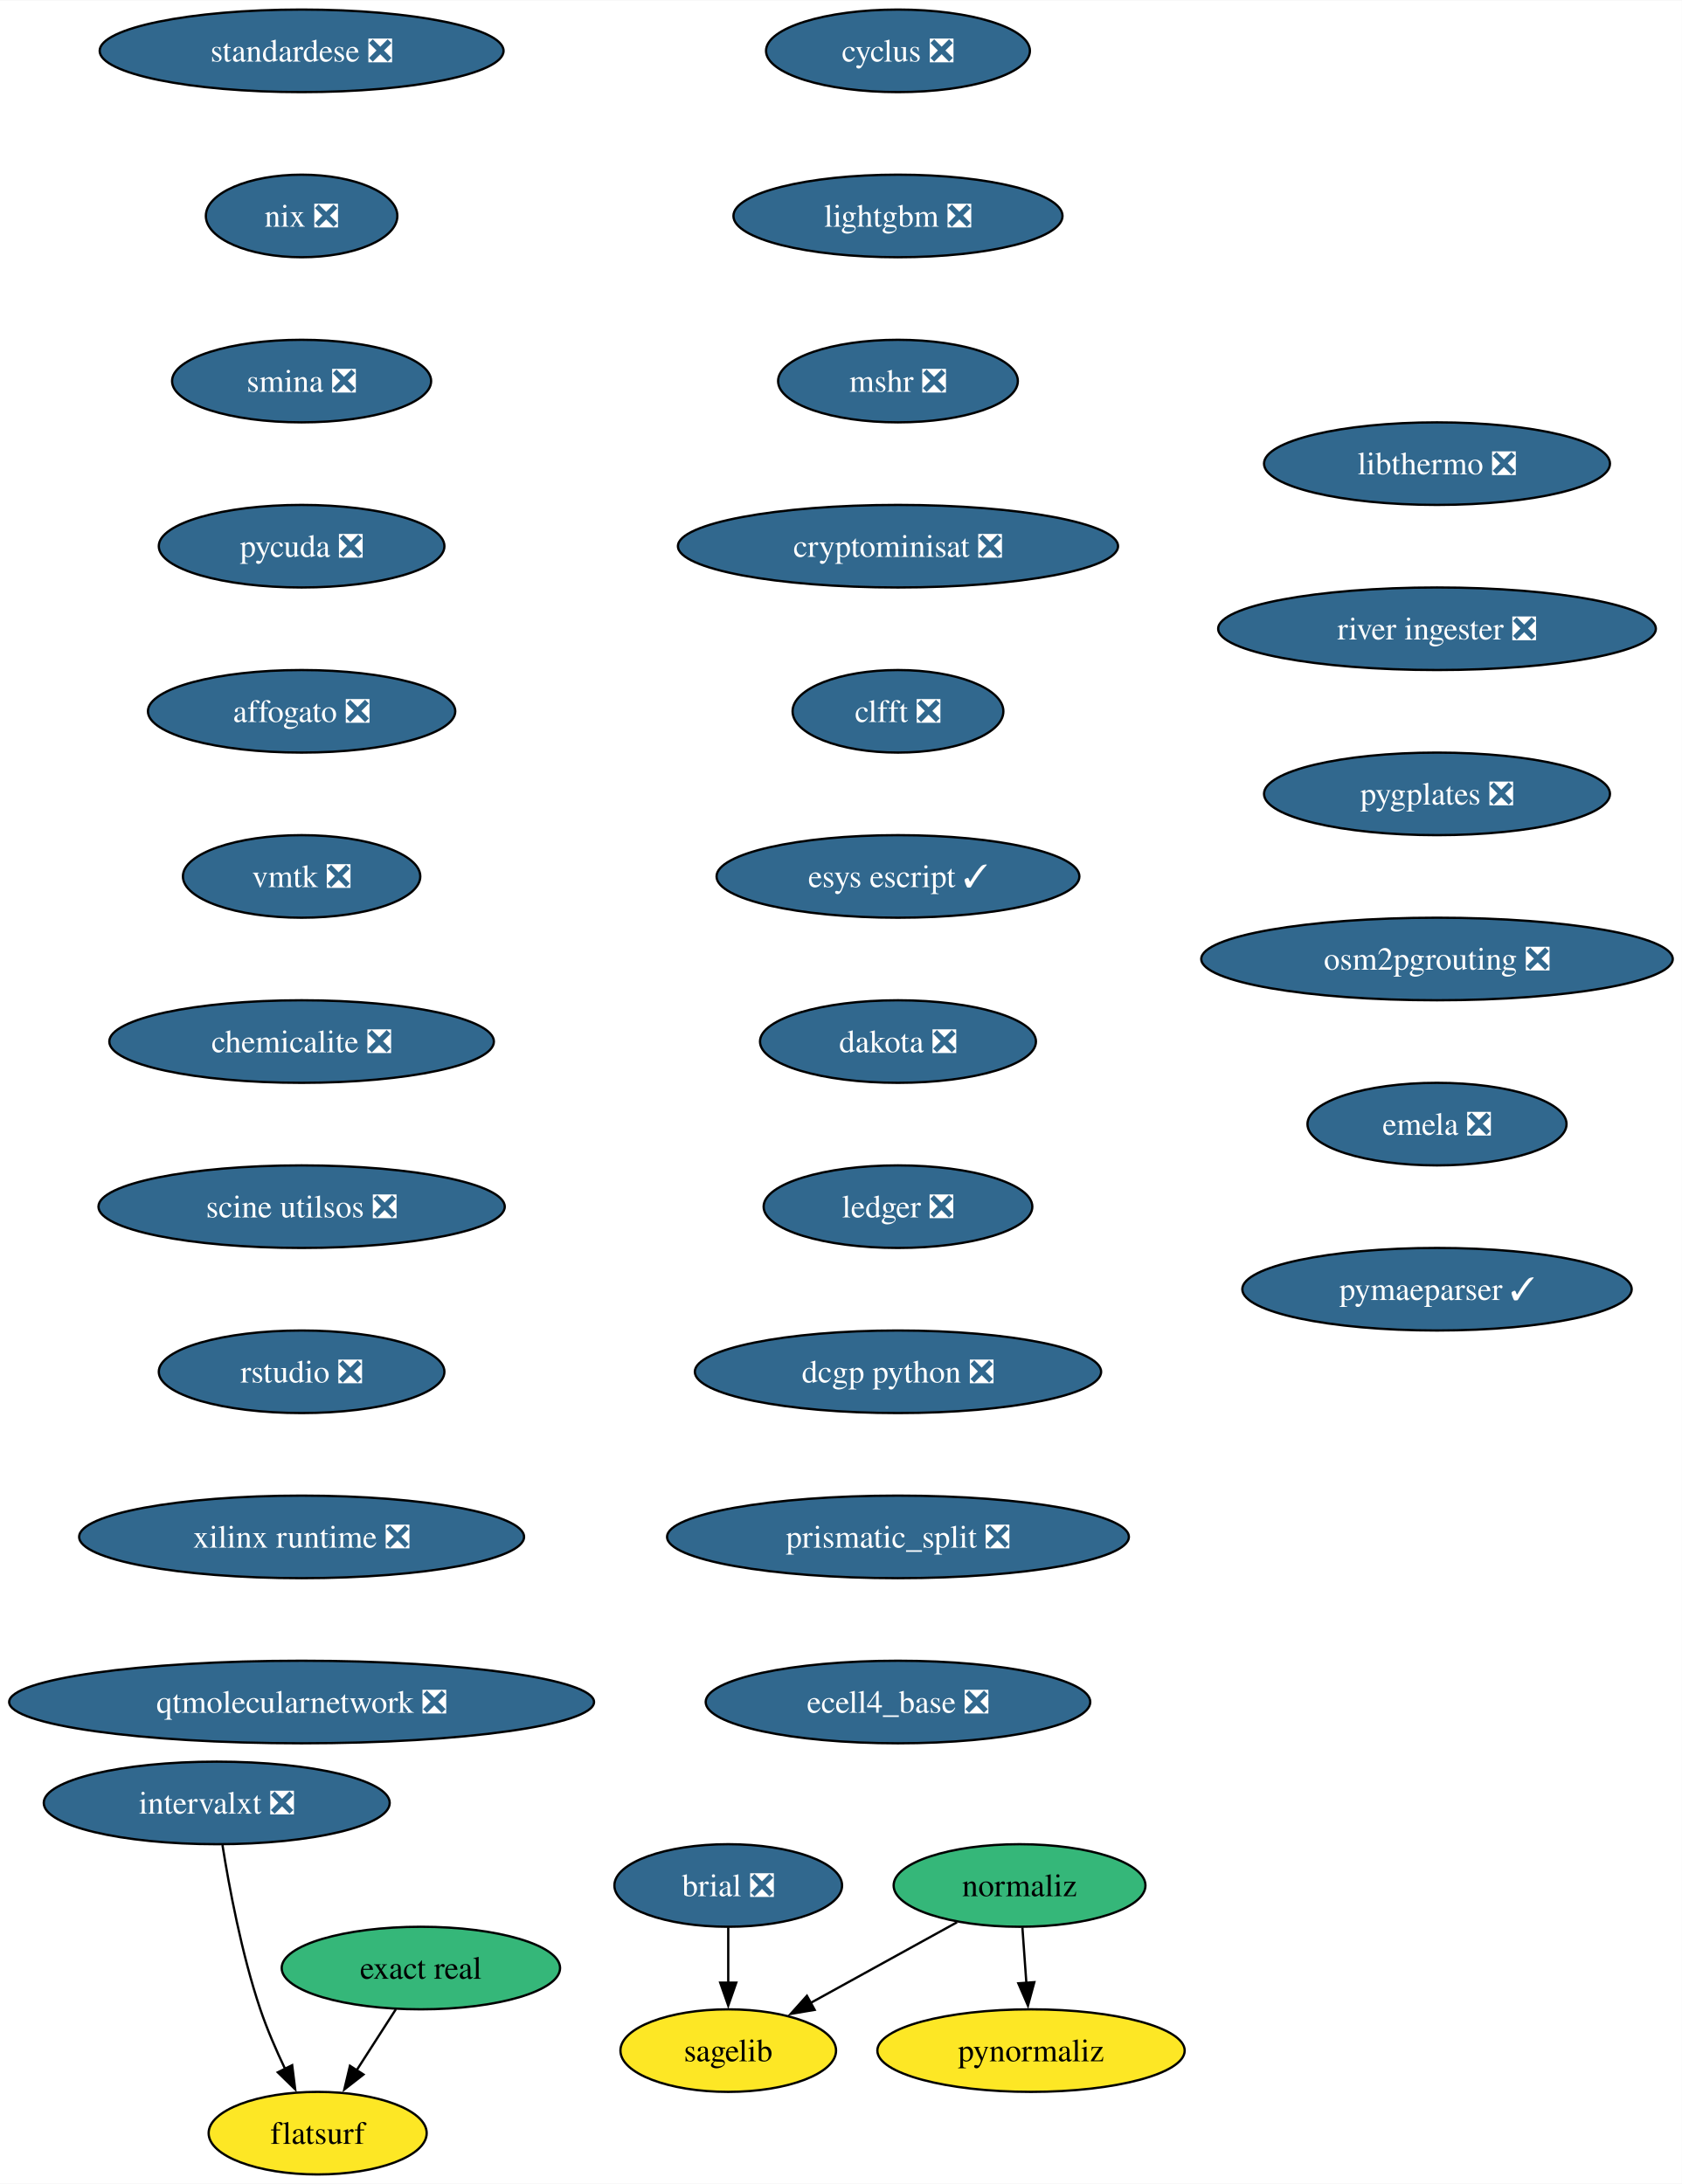
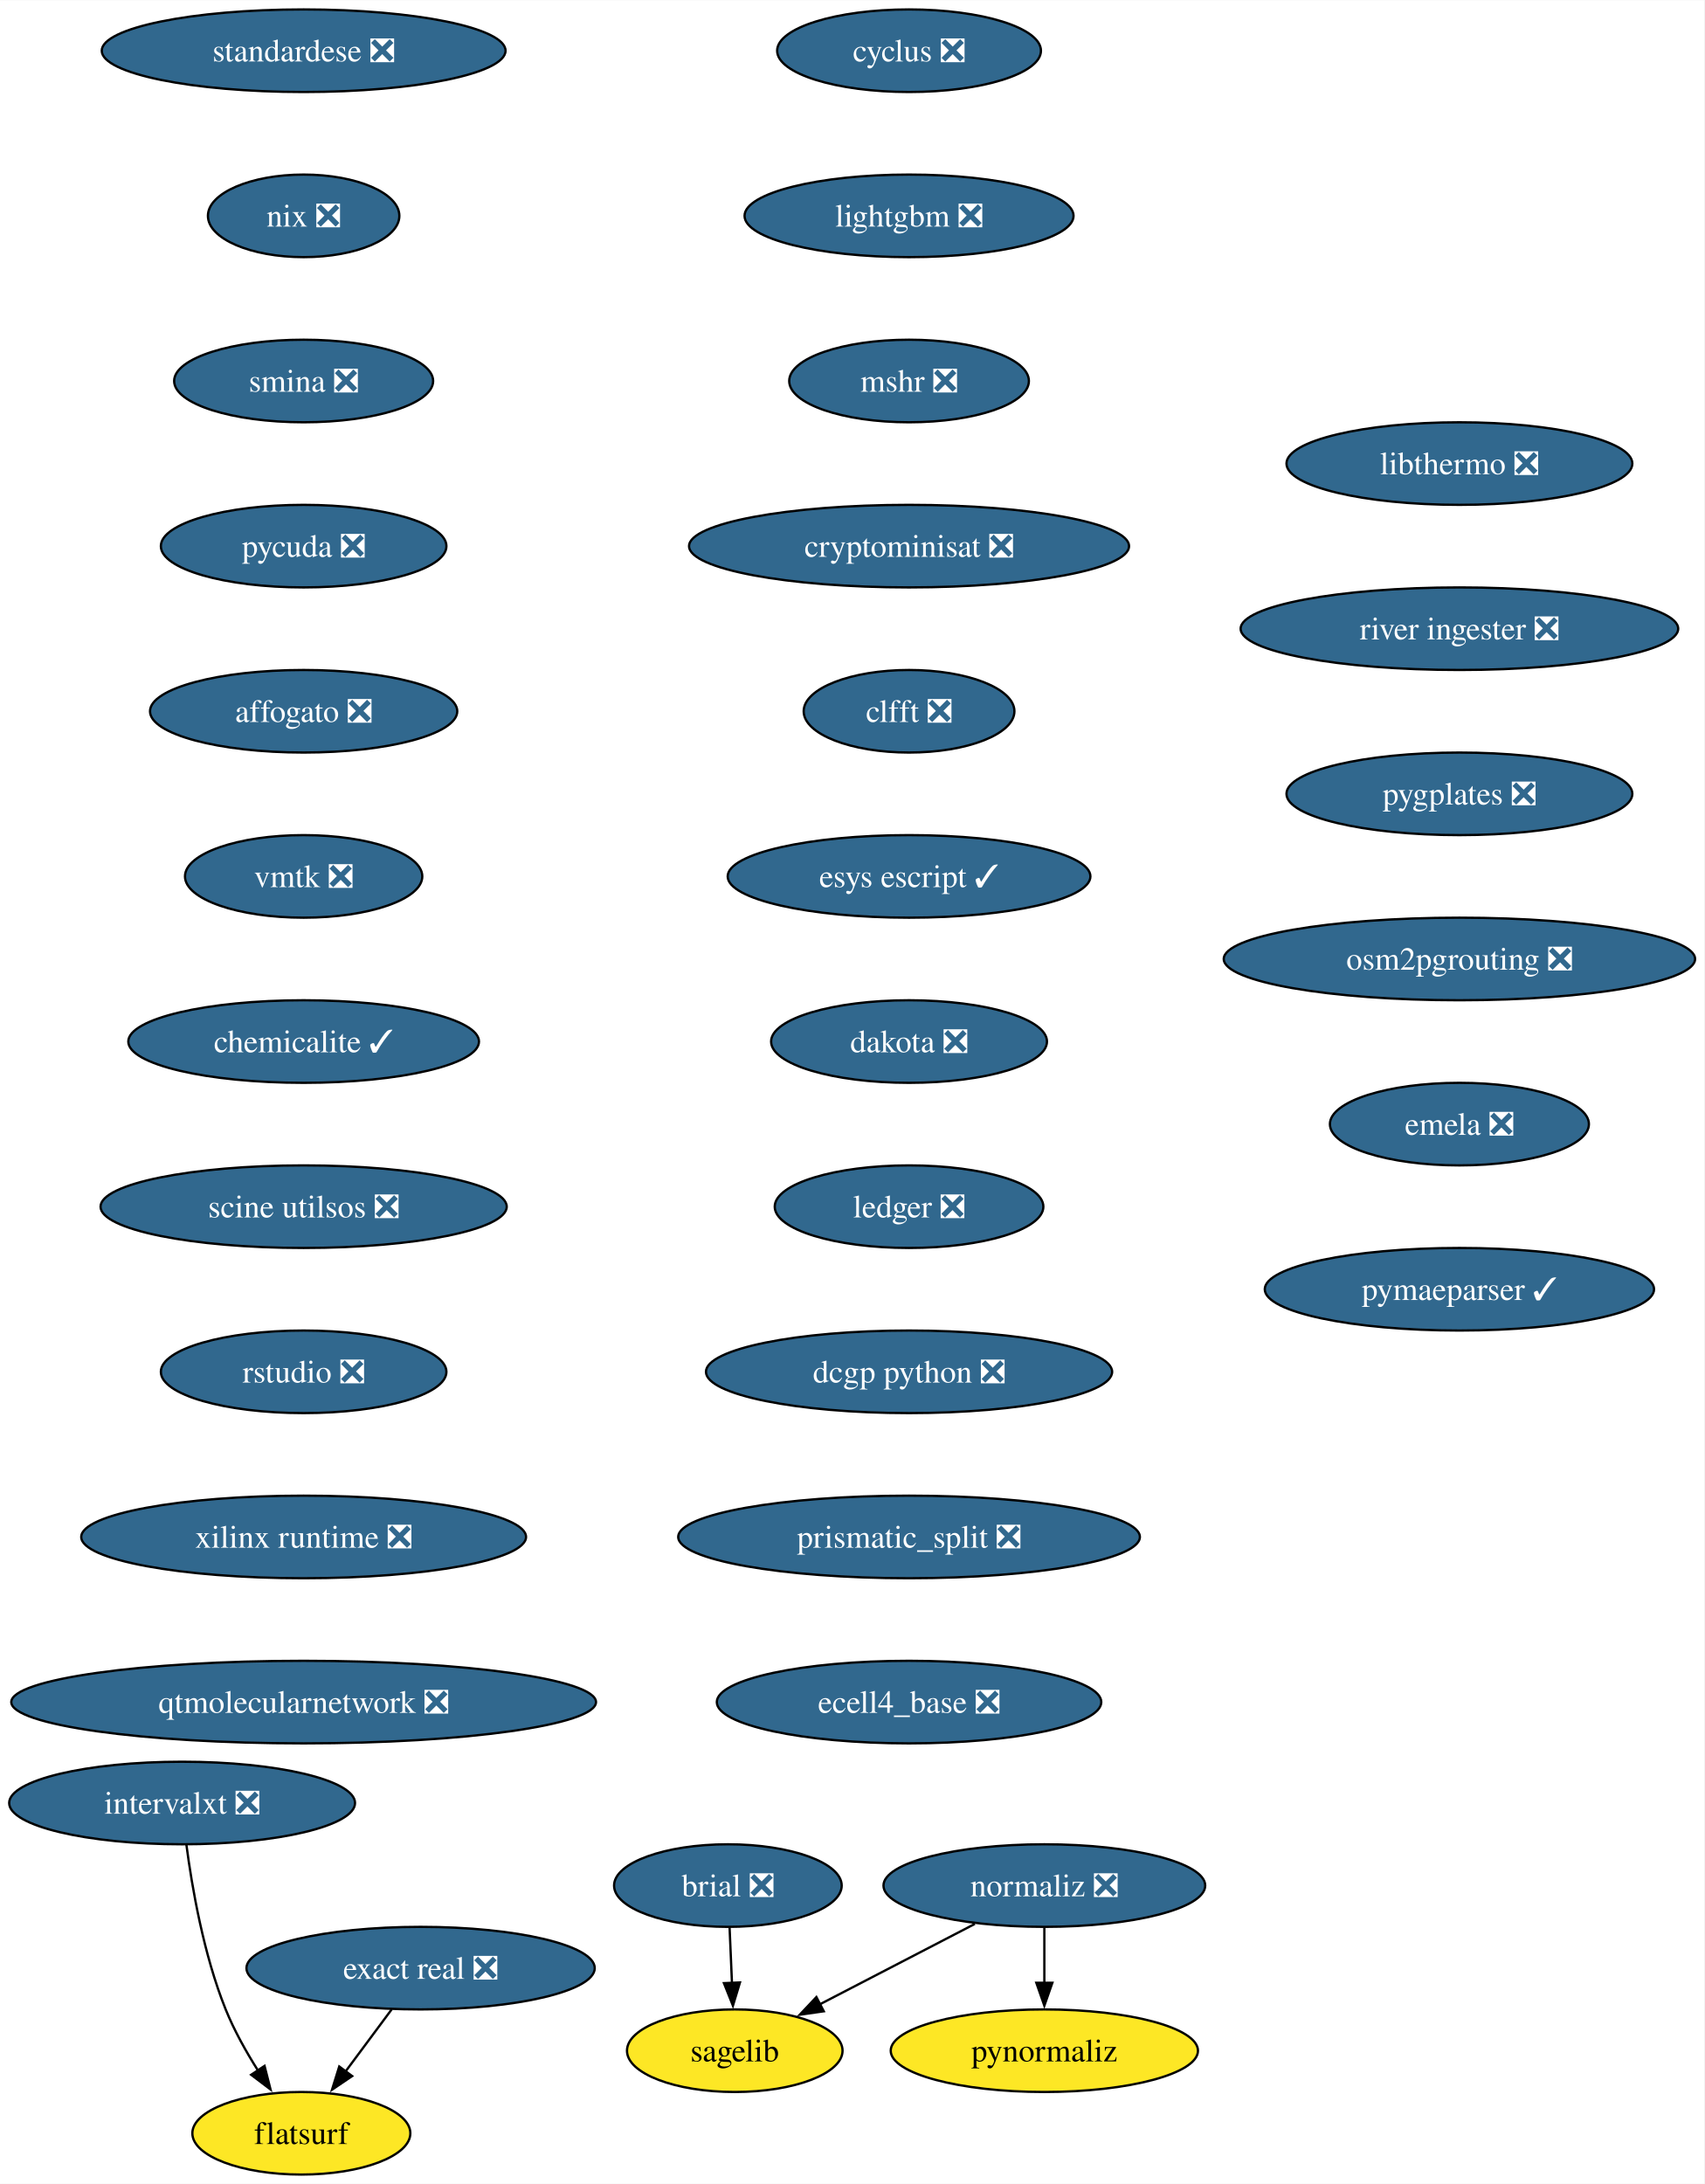
- <svg xmlns="http://www.w3.org/2000/svg" xmlns:xlink="http://www.w3.org/1999/xlink" width="733pt" height="952pt" viewBox="0.00 0.00 733.26 952.00">
+ <svg xmlns="http://www.w3.org/2000/svg" xmlns:xlink="http://www.w3.org/1999/xlink" width="743pt" height="952pt" viewBox="0.00 0.00 743.18 952.00">
  <g id="graph0" class="graph" transform="scale(1 1) rotate(0) translate(4 948)">
-     <polygon fill="white" stroke="none" points="-4,4 -4,-948 729.26,-948 729.26,4 -4,4" />
+     <polygon fill="white" stroke="none" points="-4,4 -4,-948 739.18,-948 739.18,4 -4,4" />
    <g id="node1" class="node">
      <g id="a_node1">
        <a xlink:href="https://github.com/conda-forge/brial-feedstock/pull/37" xlink:title="brial ❎">
-           <ellipse fill="#31688e" stroke="black" cx="313.49" cy="-126" rx="49.63" ry="18" />
-           <text text-anchor="middle" x="313.49" y="-121.33" font-family="Times,serif" font-size="14.00" fill="white">brial ❎</text>
+           <ellipse fill="#31688e" stroke="black" cx="313.41" cy="-126" rx="49.63" ry="18" />
+           <text text-anchor="middle" x="313.41" y="-121.33" font-family="Times,serif" font-size="14.00" fill="white">brial ❎</text>
        </a>
      </g>
    </g>
    <g id="node2" class="node">
      <g id="a_node2">
        <a xlink:href="https://github.com/conda-forge/sagelib-feedstock" xlink:title="sagelib">
-           <ellipse fill="#fde725" stroke="black" cx="313.49" cy="-54" rx="47" ry="18" />
-           <text text-anchor="middle" x="313.49" y="-49.33" font-family="Times,serif" font-size="14.00">sagelib</text>
+           <ellipse fill="#fde725" stroke="black" cx="316.41" cy="-54" rx="47" ry="18" />
+           <text text-anchor="middle" x="316.41" y="-49.33" font-family="Times,serif" font-size="14.00">sagelib</text>
        </a>
      </g>
    </g>
    <g id="edge1" class="edge">
-       <path fill="none" stroke="black" d="M313.49,-107.7C313.49,-100.41 313.49,-91.73 313.49,-83.54" />
-       <polygon fill="black" stroke="black" points="316.99,-83.62 313.49,-73.62 309.99,-83.62 316.99,-83.62" />
+       <path fill="none" stroke="black" d="M314.15,-107.7C314.46,-100.41 314.84,-91.73 315.19,-83.54" />
+       <polygon fill="black" stroke="black" points="318.68,-83.76 315.61,-73.62 311.69,-83.46 318.68,-83.76" />
    </g>
    <g id="node3" class="node">
      <g id="a_node3">
        <a xlink:href="https://github.com/conda-forge/cyclus-feedstock/pull/94" xlink:title="cyclus ❎">
-           <ellipse fill="#31688e" stroke="black" cx="387.49" cy="-926" rx="57.52" ry="18" />
-           <text text-anchor="middle" x="387.49" y="-921.33" font-family="Times,serif" font-size="14.00" fill="white">cyclus ❎</text>
+           <ellipse fill="#31688e" stroke="black" cx="392.41" cy="-926" rx="57.52" ry="18" />
+           <text text-anchor="middle" x="392.41" y="-921.33" font-family="Times,serif" font-size="14.00" fill="white">cyclus ❎</text>
        </a>
      </g>
    </g>
    <g id="node4" class="node">
      <g id="a_node4">
        <a xlink:href="https://github.com/conda-forge/lightgbm-feedstock/pull/64" xlink:title="lightgbm ❎">
-           <ellipse fill="#31688e" stroke="black" cx="387.49" cy="-854" rx="71.73" ry="18" />
-           <text text-anchor="middle" x="387.49" y="-849.33" font-family="Times,serif" font-size="14.00" fill="white">lightgbm ❎</text>
+           <ellipse fill="#31688e" stroke="black" cx="392.41" cy="-854" rx="71.73" ry="18" />
+           <text text-anchor="middle" x="392.41" y="-849.33" font-family="Times,serif" font-size="14.00" fill="white">lightgbm ❎</text>
        </a>
      </g>
    </g>
    <g id="node5" class="node">
      <g id="a_node5">
        <a xlink:href="https://github.com/conda-forge/mshr-feedstock/pull/38" xlink:title="mshr ❎">
-           <ellipse fill="#31688e" stroke="black" cx="387.49" cy="-782" rx="52.26" ry="18" />
-           <text text-anchor="middle" x="387.49" y="-777.33" font-family="Times,serif" font-size="14.00" fill="white">mshr ❎</text>
+           <ellipse fill="#31688e" stroke="black" cx="392.41" cy="-782" rx="52.26" ry="18" />
+           <text text-anchor="middle" x="392.41" y="-777.33" font-family="Times,serif" font-size="14.00" fill="white">mshr ❎</text>
        </a>
      </g>
    </g>
    <g id="node6" class="node">
      <g id="a_node6">
        <a xlink:href="https://github.com/conda-forge/cryptominisat-feedstock/pull/59" xlink:title="cryptominisat ❎">
-           <ellipse fill="#31688e" stroke="black" cx="387.49" cy="-710" rx="95.93" ry="18" />
-           <text text-anchor="middle" x="387.49" y="-705.33" font-family="Times,serif" font-size="14.00" fill="white">cryptominisat ❎</text>
+           <ellipse fill="#31688e" stroke="black" cx="392.41" cy="-710" rx="95.93" ry="18" />
+           <text text-anchor="middle" x="392.41" y="-705.33" font-family="Times,serif" font-size="14.00" fill="white">cryptominisat ❎</text>
        </a>
      </g>
    </g>
    <g id="node7" class="node">
      <g id="a_node7">
        <a xlink:href="https://github.com/conda-forge/clfft-feedstock/pull/19" xlink:title="clfft ❎">
-           <ellipse fill="#31688e" stroke="black" cx="387.49" cy="-638" rx="45.95" ry="18" />
-           <text text-anchor="middle" x="387.49" y="-633.33" font-family="Times,serif" font-size="14.00" fill="white">clfft ❎</text>
+           <ellipse fill="#31688e" stroke="black" cx="392.41" cy="-638" rx="45.95" ry="18" />
+           <text text-anchor="middle" x="392.41" y="-633.33" font-family="Times,serif" font-size="14.00" fill="white">clfft ❎</text>
        </a>
      </g>
    </g>
    <g id="node8" class="node">
      <g id="a_node8">
        <a xlink:href="https://github.com/conda-forge/esys-escript-feedstock/pull/74" xlink:title="esys escript ✓">
-           <ellipse fill="#31688e" stroke="black" cx="387.49" cy="-566" rx="79.09" ry="18" />
-           <text text-anchor="middle" x="387.49" y="-561.33" font-family="Times,serif" font-size="14.00" fill="white">esys escript ✓</text>
+           <ellipse fill="#31688e" stroke="black" cx="392.41" cy="-566" rx="79.09" ry="18" />
+           <text text-anchor="middle" x="392.41" y="-561.33" font-family="Times,serif" font-size="14.00" fill="white">esys escript ✓</text>
        </a>
      </g>
    </g>
    <g id="node11" class="node">
      <g id="a_node11">
        <a xlink:href="https://github.com/conda-forge/dakota-feedstock/pull/50" xlink:title="dakota ❎">
-           <ellipse fill="#31688e" stroke="black" cx="387.49" cy="-494" rx="60.15" ry="18" />
-           <text text-anchor="middle" x="387.49" y="-489.32" font-family="Times,serif" font-size="14.00" fill="white">dakota ❎</text>
+           <ellipse fill="#31688e" stroke="black" cx="392.41" cy="-494" rx="60.15" ry="18" />
+           <text text-anchor="middle" x="392.41" y="-489.32" font-family="Times,serif" font-size="14.00" fill="white">dakota ❎</text>
        </a>
      </g>
    </g>
    <g id="node9" class="node">
      <g id="a_node9">
-         <a xlink:href="https://github.com/conda-forge/normaliz-feedstock" xlink:title="normaliz">
-           <ellipse fill="#35b779" stroke="black" cx="440.49" cy="-126" rx="54.89" ry="18" />
-           <text text-anchor="middle" x="440.49" y="-121.33" font-family="Times,serif" font-size="14.00">normaliz</text>
+         <a xlink:href="https://github.com/conda-forge/normaliz-feedstock/pull/58" xlink:title="normaliz ❎">
+           <ellipse fill="#31688e" stroke="black" cx="451.41" cy="-126" rx="70.15" ry="18" />
+           <text text-anchor="middle" x="451.41" y="-121.33" font-family="Times,serif" font-size="14.00" fill="white">normaliz ❎</text>
        </a>
      </g>
    </g>
    <g id="edge7" class="edge">
-       <path fill="none" stroke="black" d="M413.25,-109.98C394.54,-99.67 369.53,-85.88 349.23,-74.69" />
-       <polygon fill="black" stroke="black" points="351.17,-71.77 340.72,-70.01 347.79,-77.9 351.17,-71.77" />
+       <path fill="none" stroke="black" d="M421.11,-109.29C401.07,-98.9 374.66,-85.21 353.39,-74.17" />
+       <polygon fill="black" stroke="black" points="355.23,-71.19 344.75,-69.69 352.01,-77.4 355.23,-71.19" />
    </g>
    <g id="node10" class="node">
      <g id="a_node10">
        <a xlink:href="https://github.com/conda-forge/pynormaliz-feedstock" xlink:title="pynormaliz">
-           <ellipse fill="#fde725" stroke="black" cx="445.49" cy="-54" rx="66.99" ry="18" />
-           <text text-anchor="middle" x="445.49" y="-49.33" font-family="Times,serif" font-size="14.00">pynormaliz</text>
+           <ellipse fill="#fde725" stroke="black" cx="451.41" cy="-54" rx="66.99" ry="18" />
+           <text text-anchor="middle" x="451.41" y="-49.33" font-family="Times,serif" font-size="14.00">pynormaliz</text>
        </a>
      </g>
    </g>
    <g id="edge8" class="edge">
-       <path fill="none" stroke="black" d="M441.73,-107.7C442.25,-100.41 442.87,-91.73 443.46,-83.54" />
-       <polygon fill="black" stroke="black" points="446.94,-83.84 444.16,-73.61 439.96,-83.34 446.94,-83.84" />
+       <path fill="none" stroke="black" d="M451.41,-107.7C451.41,-100.41 451.41,-91.73 451.41,-83.54" />
+       <polygon fill="black" stroke="black" points="454.91,-83.62 451.41,-73.62 447.91,-83.62 454.91,-83.62" />
    </g>
    <g id="node12" class="node">
      <g id="a_node12">
        <a xlink:href="https://github.com/conda-forge/ledger-feedstock/pull/39" xlink:title="ledger ❎">
-           <ellipse fill="#31688e" stroke="black" cx="387.49" cy="-422" rx="58.57" ry="18" />
-           <text text-anchor="middle" x="387.49" y="-417.32" font-family="Times,serif" font-size="14.00" fill="white">ledger ❎</text>
+           <ellipse fill="#31688e" stroke="black" cx="392.41" cy="-422" rx="58.57" ry="18" />
+           <text text-anchor="middle" x="392.41" y="-417.32" font-family="Times,serif" font-size="14.00" fill="white">ledger ❎</text>
        </a>
      </g>
    </g>
    <g id="node13" class="node">
      <g id="a_node13">
        <a xlink:href="https://github.com/conda-forge/dcgp-python-feedstock/pull/27" xlink:title="dcgp python ❎">
-           <ellipse fill="#31688e" stroke="black" cx="387.49" cy="-350" rx="88.56" ry="18" />
-           <text text-anchor="middle" x="387.49" y="-345.32" font-family="Times,serif" font-size="14.00" fill="white">dcgp python ❎</text>
+           <ellipse fill="#31688e" stroke="black" cx="392.41" cy="-350" rx="88.56" ry="18" />
+           <text text-anchor="middle" x="392.41" y="-345.32" font-family="Times,serif" font-size="14.00" fill="white">dcgp python ❎</text>
        </a>
      </g>
    </g>
    <g id="node14" class="node">
      <g id="a_node14">
        <a xlink:href="https://github.com/conda-forge/prismatic_split-feedstock/pull/55" xlink:title="prismatic_split ❎">
-           <ellipse fill="#31688e" stroke="black" cx="387.49" cy="-278" rx="100.66" ry="18" />
-           <text text-anchor="middle" x="387.49" y="-273.32" font-family="Times,serif" font-size="14.00" fill="white">prismatic_split ❎</text>
+           <ellipse fill="#31688e" stroke="black" cx="392.41" cy="-278" rx="100.66" ry="18" />
+           <text text-anchor="middle" x="392.41" y="-273.32" font-family="Times,serif" font-size="14.00" fill="white">prismatic_split ❎</text>
        </a>
      </g>
    </g>
    <g id="node15" class="node">
      <g id="a_node15">
        <a xlink:href="https://github.com/conda-forge/ecell4_base-feedstock/pull/30" xlink:title="ecell4_base ❎">
-           <ellipse fill="#31688e" stroke="black" cx="387.49" cy="-206" rx="83.83" ry="18" />
-           <text text-anchor="middle" x="387.49" y="-201.32" font-family="Times,serif" font-size="14.00" fill="white">ecell4_base ❎</text>
+           <ellipse fill="#31688e" stroke="black" cx="392.41" cy="-206" rx="83.83" ry="18" />
+           <text text-anchor="middle" x="392.41" y="-201.32" font-family="Times,serif" font-size="14.00" fill="white">ecell4_base ❎</text>
        </a>
      </g>
    </g>
    <g id="node16" class="node">
      <g id="a_node16">
        <a xlink:href="https://github.com/conda-forge/standardese-feedstock/pull/12" xlink:title="standardese ❎">
-           <ellipse fill="#31688e" stroke="black" cx="127.49" cy="-926" rx="88.04" ry="18" />
-           <text text-anchor="middle" x="127.49" y="-921.33" font-family="Times,serif" font-size="14.00" fill="white">standardese ❎</text>
+           <ellipse fill="#31688e" stroke="black" cx="128.41" cy="-926" rx="88.04" ry="18" />
+           <text text-anchor="middle" x="128.41" y="-921.33" font-family="Times,serif" font-size="14.00" fill="white">standardese ❎</text>
        </a>
      </g>
    </g>
    <g id="node17" class="node">
      <g id="a_node17">
        <a xlink:href="https://github.com/conda-forge/nix-feedstock/pull/26" xlink:title="nix ❎">
-           <ellipse fill="#31688e" stroke="black" cx="127.49" cy="-854" rx="41.74" ry="18" />
-           <text text-anchor="middle" x="127.49" y="-849.33" font-family="Times,serif" font-size="14.00" fill="white">nix ❎</text>
+           <ellipse fill="#31688e" stroke="black" cx="128.41" cy="-854" rx="41.74" ry="18" />
+           <text text-anchor="middle" x="128.41" y="-849.33" font-family="Times,serif" font-size="14.00" fill="white">nix ❎</text>
        </a>
      </g>
    </g>
    <g id="node18" class="node">
      <g id="a_node18">
        <a xlink:href="https://github.com/conda-forge/smina-feedstock/pull/4" xlink:title="smina ❎">
-           <ellipse fill="#31688e" stroke="black" cx="127.49" cy="-782" rx="56.47" ry="18" />
-           <text text-anchor="middle" x="127.49" y="-777.33" font-family="Times,serif" font-size="14.00" fill="white">smina ❎</text>
+           <ellipse fill="#31688e" stroke="black" cx="128.41" cy="-782" rx="56.47" ry="18" />
+           <text text-anchor="middle" x="128.41" y="-777.33" font-family="Times,serif" font-size="14.00" fill="white">smina ❎</text>
        </a>
      </g>
    </g>
    <g id="node19" class="node">
      <g id="a_node19">
        <a xlink:href="https://github.com/conda-forge/pycuda-feedstock/pull/42" xlink:title="pycuda ❎">
-           <ellipse fill="#31688e" stroke="black" cx="127.49" cy="-710" rx="62.26" ry="18" />
-           <text text-anchor="middle" x="127.49" y="-705.33" font-family="Times,serif" font-size="14.00" fill="white">pycuda ❎</text>
+           <ellipse fill="#31688e" stroke="black" cx="128.41" cy="-710" rx="62.26" ry="18" />
+           <text text-anchor="middle" x="128.41" y="-705.33" font-family="Times,serif" font-size="14.00" fill="white">pycuda ❎</text>
        </a>
      </g>
    </g>
    <g id="node20" class="node">
      <g id="a_node20">
        <a xlink:href="https://github.com/conda-forge/affogato-feedstock/pull/20" xlink:title="affogato ❎">
-           <ellipse fill="#31688e" stroke="black" cx="127.49" cy="-638" rx="66.99" ry="18" />
-           <text text-anchor="middle" x="127.49" y="-633.33" font-family="Times,serif" font-size="14.00" fill="white">affogato ❎</text>
+           <ellipse fill="#31688e" stroke="black" cx="128.41" cy="-638" rx="66.99" ry="18" />
+           <text text-anchor="middle" x="128.41" y="-633.33" font-family="Times,serif" font-size="14.00" fill="white">affogato ❎</text>
        </a>
      </g>
    </g>
    <g id="node21" class="node">
      <g id="a_node21">
        <a xlink:href="https://github.com/conda-forge/vmtk-feedstock/pull/27" xlink:title="vmtk ❎">
-           <ellipse fill="#31688e" stroke="black" cx="127.49" cy="-566" rx="51.74" ry="18" />
-           <text text-anchor="middle" x="127.49" y="-561.33" font-family="Times,serif" font-size="14.00" fill="white">vmtk ❎</text>
+           <ellipse fill="#31688e" stroke="black" cx="128.41" cy="-566" rx="51.74" ry="18" />
+           <text text-anchor="middle" x="128.41" y="-561.33" font-family="Times,serif" font-size="14.00" fill="white">vmtk ❎</text>
        </a>
      </g>
    </g>
    <g id="node25" class="node">
      <g id="a_node25">
-         <a xlink:href="https://github.com/conda-forge/chemicalite-feedstock/pull/29" xlink:title="chemicalite ❎">
-           <ellipse fill="#31688e" stroke="black" cx="127.49" cy="-494" rx="83.83" ry="18" />
-           <text text-anchor="middle" x="127.49" y="-489.32" font-family="Times,serif" font-size="14.00" fill="white">chemicalite ❎</text>
+         <a xlink:href="https://github.com/conda-forge/chemicalite-feedstock/pull/29" xlink:title="chemicalite ✓">
+           <ellipse fill="#31688e" stroke="black" cx="128.41" cy="-494" rx="76.46" ry="18" />
+           <text text-anchor="middle" x="128.41" y="-489.32" font-family="Times,serif" font-size="14.00" fill="white">chemicalite ✓</text>
        </a>
      </g>
    </g>
    <g id="node22" class="node">
      <g id="a_node22">
-         <a xlink:href="https://github.com/conda-forge/exact-real-feedstock" xlink:title="exact real">
-           <ellipse fill="#35b779" stroke="black" cx="179.49" cy="-90" rx="60.68" ry="18" />
-           <text text-anchor="middle" x="179.49" y="-85.33" font-family="Times,serif" font-size="14.00">exact real</text>
+         <a xlink:href="https://github.com/conda-forge/exact-real-feedstock/pull/26" xlink:title="exact real ❎">
+           <ellipse fill="#31688e" stroke="black" cx="179.41" cy="-90" rx="75.94" ry="18" />
+           <text text-anchor="middle" x="179.41" y="-85.33" font-family="Times,serif" font-size="14.00" fill="white">exact real ❎</text>
        </a>
      </g>
    </g>
    <g id="node23" class="node">
      <g id="a_node23">
        <a xlink:href="https://github.com/conda-forge/flatsurf-feedstock" xlink:title="flatsurf">
-           <ellipse fill="#fde725" stroke="black" cx="134.49" cy="-18" rx="47.53" ry="18" />
-           <text text-anchor="middle" x="134.49" y="-13.32" font-family="Times,serif" font-size="14.00">flatsurf</text>
+           <ellipse fill="#fde725" stroke="black" cx="127.41" cy="-18" rx="47.53" ry="18" />
+           <text text-anchor="middle" x="127.41" y="-13.32" font-family="Times,serif" font-size="14.00">flatsurf</text>
        </a>
      </g>
    </g>
    <g id="edge19" class="edge">
-       <path fill="none" stroke="black" d="M168.6,-72.05C163.46,-64.06 157.21,-54.33 151.47,-45.4" />
-       <polygon fill="black" stroke="black" points="154.46,-43.58 146.11,-37.06 148.57,-47.37 154.46,-43.58" />
+       <path fill="none" stroke="black" d="M166.82,-72.05C160.75,-63.89 153.34,-53.91 146.59,-44.82" />
+       <polygon fill="black" stroke="black" points="149.56,-42.94 140.78,-37 143.94,-47.12 149.56,-42.94" />
    </g>
    <g id="node24" class="node">
      <g id="a_node24">
        <a xlink:href="https://github.com/conda-forge/intervalxt-feedstock/pull/23" xlink:title="intervalxt ❎">
-           <ellipse fill="#31688e" stroke="black" cx="90.49" cy="-162" rx="75.41" ry="18" />
-           <text text-anchor="middle" x="90.49" y="-157.32" font-family="Times,serif" font-size="14.00" fill="white">intervalxt ❎</text>
+           <ellipse fill="#31688e" stroke="black" cx="75.41" cy="-162" rx="75.41" ry="18" />
+           <text text-anchor="middle" x="75.41" y="-157.32" font-family="Times,serif" font-size="14.00" fill="white">intervalxt ❎</text>
        </a>
      </g>
    </g>
    <g id="edge20" class="edge">
-       <path fill="none" stroke="black" d="M92.99,-143.62C95.87,-125.45 101.31,-96.25 109.49,-72 112.44,-63.29 116.42,-54.12 120.34,-45.9" />
-       <polygon fill="black" stroke="black" points="123.38,-47.64 124.69,-37.13 117.11,-44.53 123.38,-47.64" />
+       <path fill="none" stroke="black" d="M77.29,-143.75C79.7,-125.43 84.77,-95.88 94.41,-72 98.1,-62.85 103.34,-53.51 108.56,-45.27" />
+       <polygon fill="black" stroke="black" points="111.36,-47.38 113.97,-37.11 105.52,-43.51 111.36,-47.38" />
    </g>
    <g id="node26" class="node">
      <g id="a_node26">
        <a xlink:href="https://github.com/conda-forge/scine-utilsos-feedstock/pull/16" xlink:title="scine utilsos ❎">
-           <ellipse fill="#31688e" stroke="black" cx="127.49" cy="-422" rx="88.56" ry="18" />
-           <text text-anchor="middle" x="127.49" y="-417.32" font-family="Times,serif" font-size="14.00" fill="white">scine utilsos ❎</text>
+           <ellipse fill="#31688e" stroke="black" cx="128.41" cy="-422" rx="88.56" ry="18" />
+           <text text-anchor="middle" x="128.41" y="-417.32" font-family="Times,serif" font-size="14.00" fill="white">scine utilsos ❎</text>
        </a>
      </g>
    </g>
    <g id="node27" class="node">
      <g id="a_node27">
        <a xlink:href="https://github.com/conda-forge/rstudio-feedstock/pull/37" xlink:title="rstudio ❎">
-           <ellipse fill="#31688e" stroke="black" cx="127.49" cy="-350" rx="62.26" ry="18" />
-           <text text-anchor="middle" x="127.49" y="-345.32" font-family="Times,serif" font-size="14.00" fill="white">rstudio ❎</text>
+           <ellipse fill="#31688e" stroke="black" cx="128.41" cy="-350" rx="62.26" ry="18" />
+           <text text-anchor="middle" x="128.41" y="-345.32" font-family="Times,serif" font-size="14.00" fill="white">rstudio ❎</text>
        </a>
      </g>
    </g>
    <g id="node28" class="node">
      <g id="a_node28">
        <a xlink:href="https://github.com/conda-forge/xilinx-runtime-feedstock/pull/35" xlink:title="xilinx runtime ❎">
-           <ellipse fill="#31688e" stroke="black" cx="127.49" cy="-278" rx="96.98" ry="18" />
-           <text text-anchor="middle" x="127.49" y="-273.32" font-family="Times,serif" font-size="14.00" fill="white">xilinx runtime ❎</text>
+           <ellipse fill="#31688e" stroke="black" cx="128.41" cy="-278" rx="96.98" ry="18" />
+           <text text-anchor="middle" x="128.41" y="-273.32" font-family="Times,serif" font-size="14.00" fill="white">xilinx runtime ❎</text>
        </a>
      </g>
    </g>
    <g id="node29" class="node">
      <g id="a_node29">
        <a xlink:href="https://github.com/conda-forge/qtmolecularnetwork-feedstock/pull/24" xlink:title="qtmolecularnetwork ❎">
-           <ellipse fill="#31688e" stroke="black" cx="127.49" cy="-206" rx="127.49" ry="18" />
-           <text text-anchor="middle" x="127.49" y="-201.32" font-family="Times,serif" font-size="14.00" fill="white">qtmolecularnetwork ❎</text>
+           <ellipse fill="#31688e" stroke="black" cx="128.41" cy="-206" rx="127.49" ry="18" />
+           <text text-anchor="middle" x="128.41" y="-201.32" font-family="Times,serif" font-size="14.00" fill="white">qtmolecularnetwork ❎</text>
        </a>
      </g>
    </g>
    <g id="node30" class="node">
      <g id="a_node30">
        <a xlink:href="https://github.com/conda-forge/libthermo-feedstock/pull/17" xlink:title="libthermo ❎">
-           <ellipse fill="#31688e" stroke="black" cx="622.49" cy="-746" rx="75.41" ry="18" />
-           <text text-anchor="middle" x="622.49" y="-741.33" font-family="Times,serif" font-size="14.00" fill="white">libthermo ❎</text>
+           <ellipse fill="#31688e" stroke="black" cx="632.41" cy="-746" rx="75.41" ry="18" />
+           <text text-anchor="middle" x="632.41" y="-741.33" font-family="Times,serif" font-size="14.00" fill="white">libthermo ❎</text>
        </a>
      </g>
    </g>
    <g id="node31" class="node">
      <g id="a_node31">
        <a xlink:href="https://github.com/conda-forge/river-ingester-feedstock/pull/29" xlink:title="river ingester ❎">
-           <ellipse fill="#31688e" stroke="black" cx="622.49" cy="-674" rx="95.4" ry="18" />
-           <text text-anchor="middle" x="622.49" y="-669.33" font-family="Times,serif" font-size="14.00" fill="white">river ingester ❎</text>
+           <ellipse fill="#31688e" stroke="black" cx="632.41" cy="-674" rx="95.4" ry="18" />
+           <text text-anchor="middle" x="632.41" y="-669.33" font-family="Times,serif" font-size="14.00" fill="white">river ingester ❎</text>
        </a>
      </g>
    </g>
    <g id="node32" class="node">
      <g id="a_node32">
        <a xlink:href="https://github.com/conda-forge/pygplates-feedstock/pull/26" xlink:title="pygplates ❎">
-           <ellipse fill="#31688e" stroke="black" cx="622.49" cy="-602" rx="75.41" ry="18" />
-           <text text-anchor="middle" x="622.49" y="-597.33" font-family="Times,serif" font-size="14.00" fill="white">pygplates ❎</text>
+           <ellipse fill="#31688e" stroke="black" cx="632.41" cy="-602" rx="75.41" ry="18" />
+           <text text-anchor="middle" x="632.41" y="-597.33" font-family="Times,serif" font-size="14.00" fill="white">pygplates ❎</text>
        </a>
      </g>
    </g>
    <g id="node33" class="node">
      <g id="a_node33">
        <a xlink:href="https://github.com/conda-forge/osm2pgrouting-feedstock/pull/3" xlink:title="osm2pgrouting ❎">
-           <ellipse fill="#31688e" stroke="black" cx="622.49" cy="-530" rx="102.77" ry="18" />
-           <text text-anchor="middle" x="622.49" y="-525.33" font-family="Times,serif" font-size="14.00" fill="white">osm2pgrouting ❎</text>
+           <ellipse fill="#31688e" stroke="black" cx="632.41" cy="-530" rx="102.77" ry="18" />
+           <text text-anchor="middle" x="632.41" y="-525.33" font-family="Times,serif" font-size="14.00" fill="white">osm2pgrouting ❎</text>
        </a>
      </g>
    </g>
    <g id="node34" class="node">
      <g id="a_node34">
        <a xlink:href="https://github.com/conda-forge/emela-feedstock/pull/2" xlink:title="emela ❎">
-           <ellipse fill="#31688e" stroke="black" cx="622.49" cy="-458" rx="56.47" ry="18" />
-           <text text-anchor="middle" x="622.49" y="-453.32" font-family="Times,serif" font-size="14.00" fill="white">emela ❎</text>
+           <ellipse fill="#31688e" stroke="black" cx="632.41" cy="-458" rx="56.47" ry="18" />
+           <text text-anchor="middle" x="632.41" y="-453.32" font-family="Times,serif" font-size="14.00" fill="white">emela ❎</text>
        </a>
      </g>
    </g>
    <g id="node35" class="node">
      <g id="a_node35">
        <a xlink:href="https://github.com/conda-forge/pymaeparser-feedstock/pull/1" xlink:title="pymaeparser ✓">
-           <ellipse fill="#31688e" stroke="black" cx="622.49" cy="-386" rx="84.88" ry="18" />
-           <text text-anchor="middle" x="622.49" y="-381.32" font-family="Times,serif" font-size="14.00" fill="white">pymaeparser ✓</text>
+           <ellipse fill="#31688e" stroke="black" cx="632.41" cy="-386" rx="84.88" ry="18" />
+           <text text-anchor="middle" x="632.41" y="-381.32" font-family="Times,serif" font-size="14.00" fill="white">pymaeparser ✓</text>
        </a>
      </g>
    </g>
  </g>
</svg>
